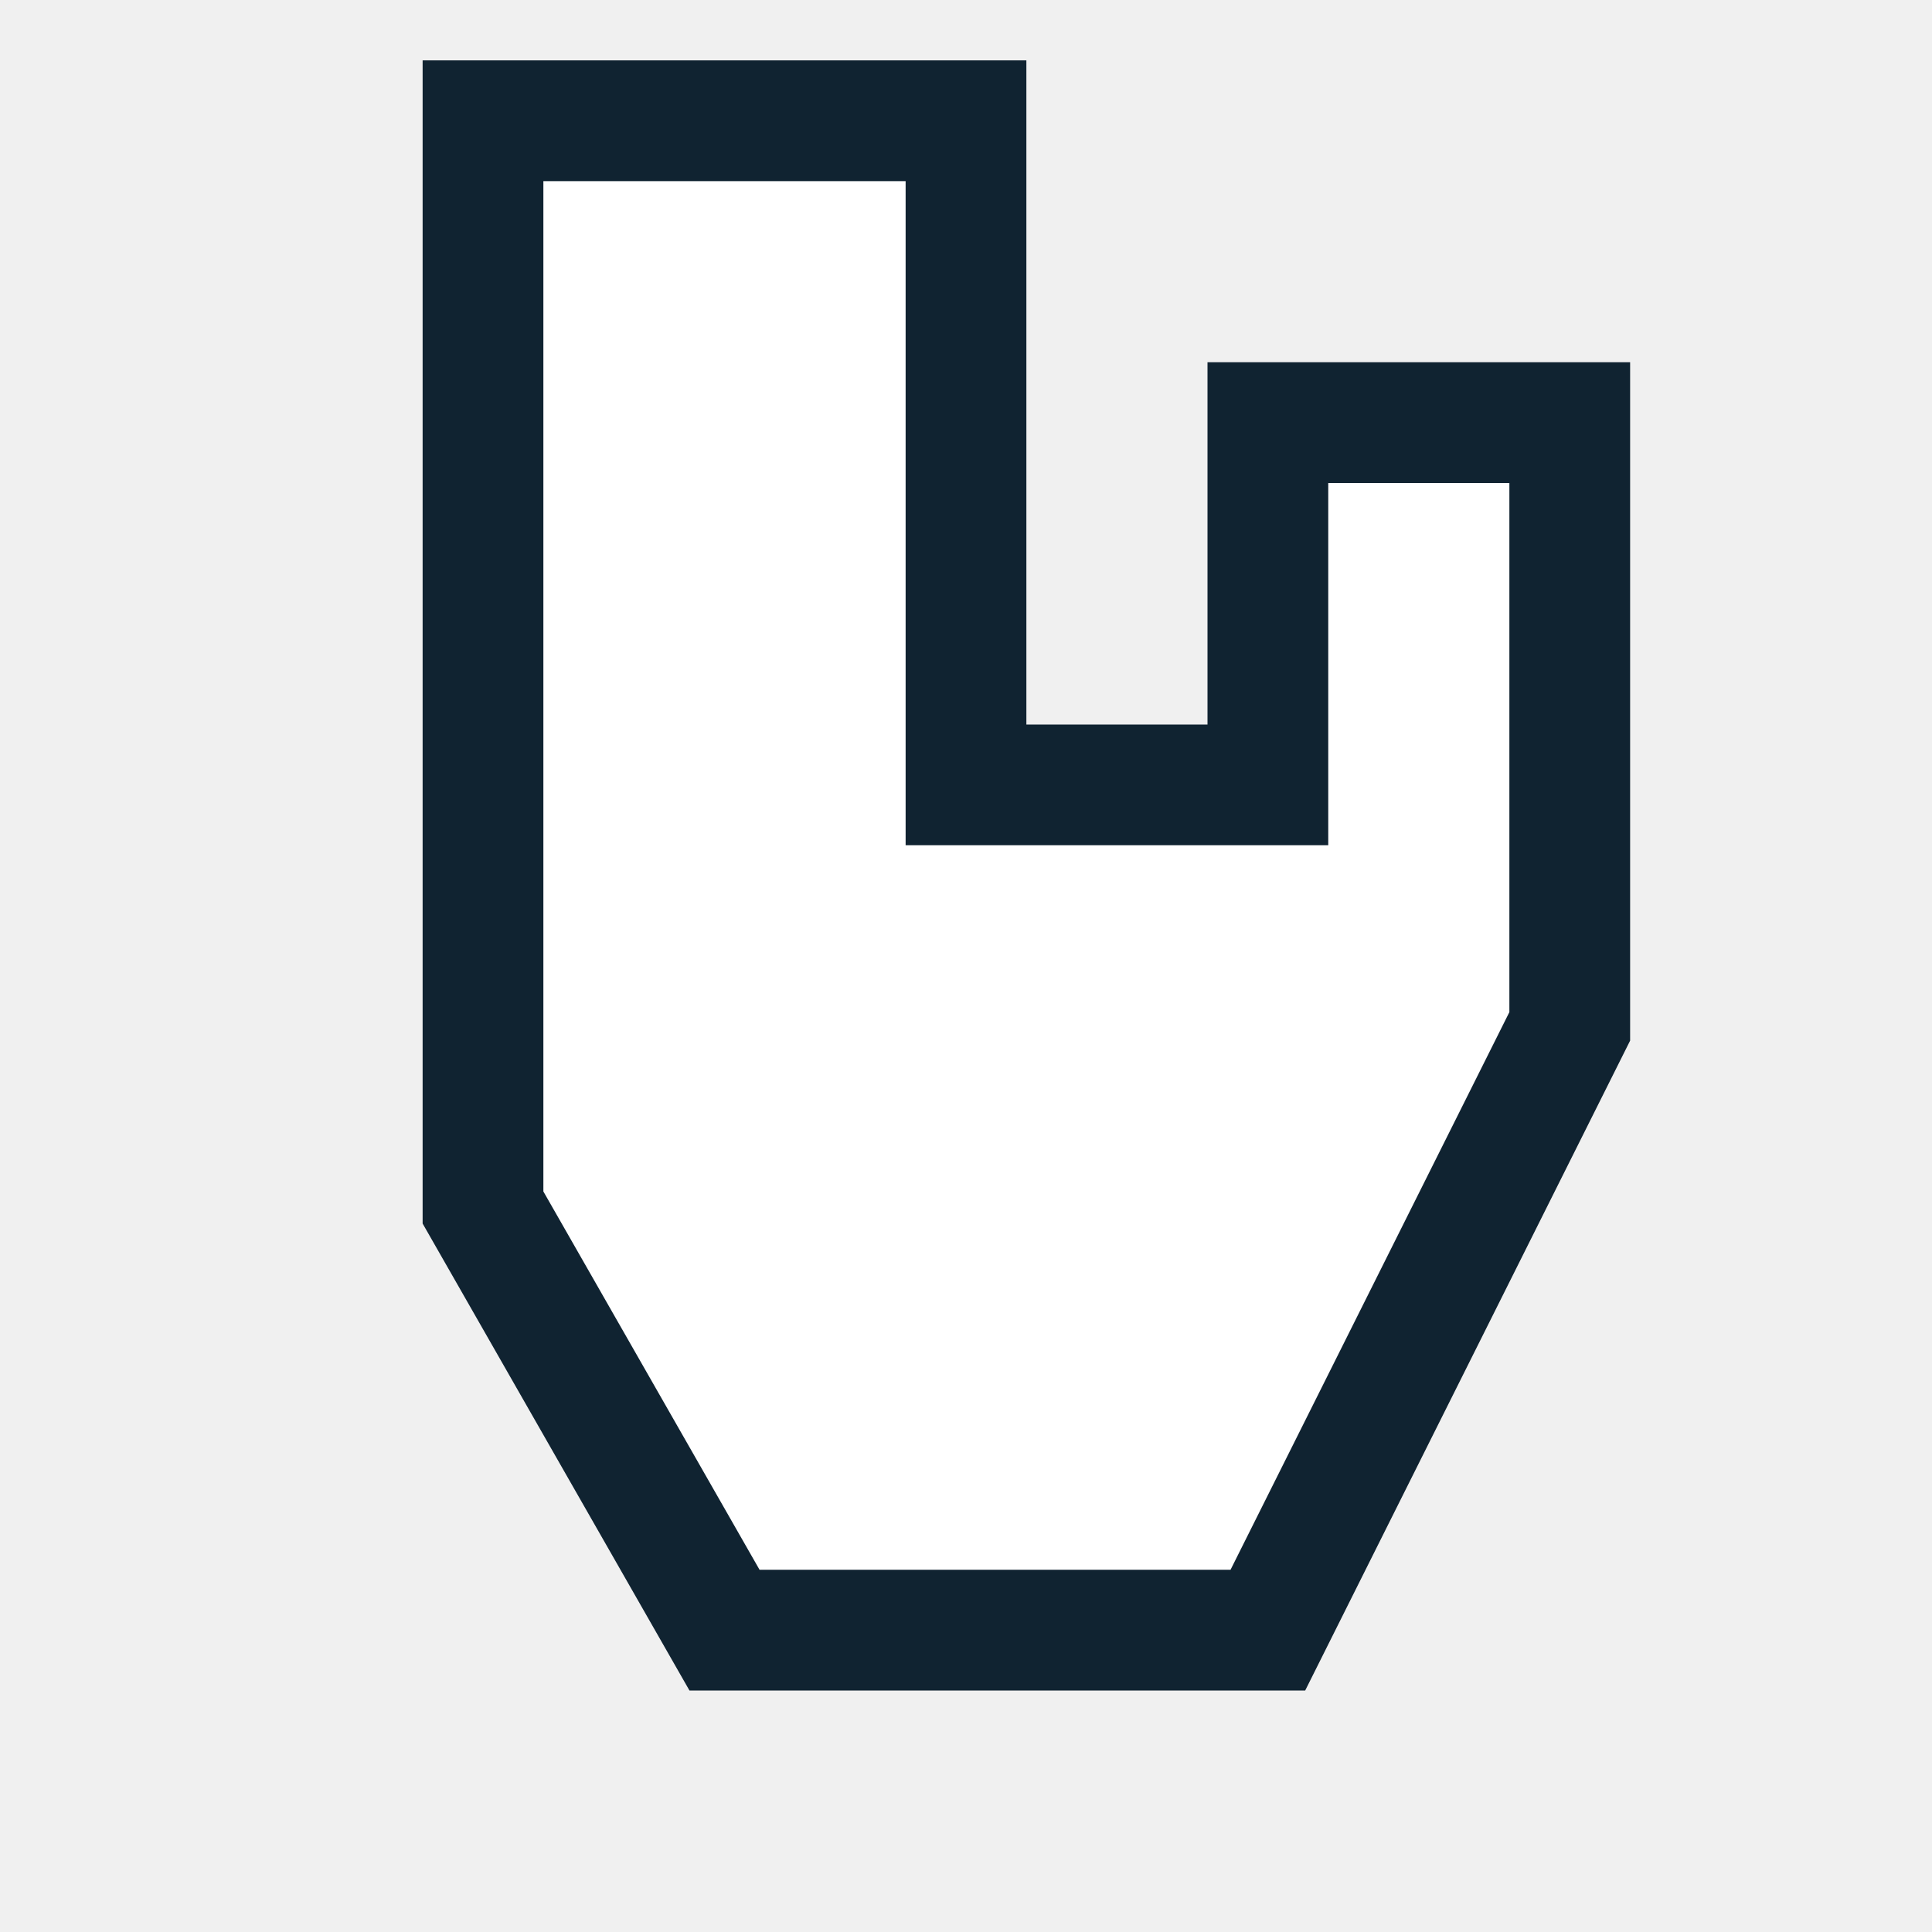
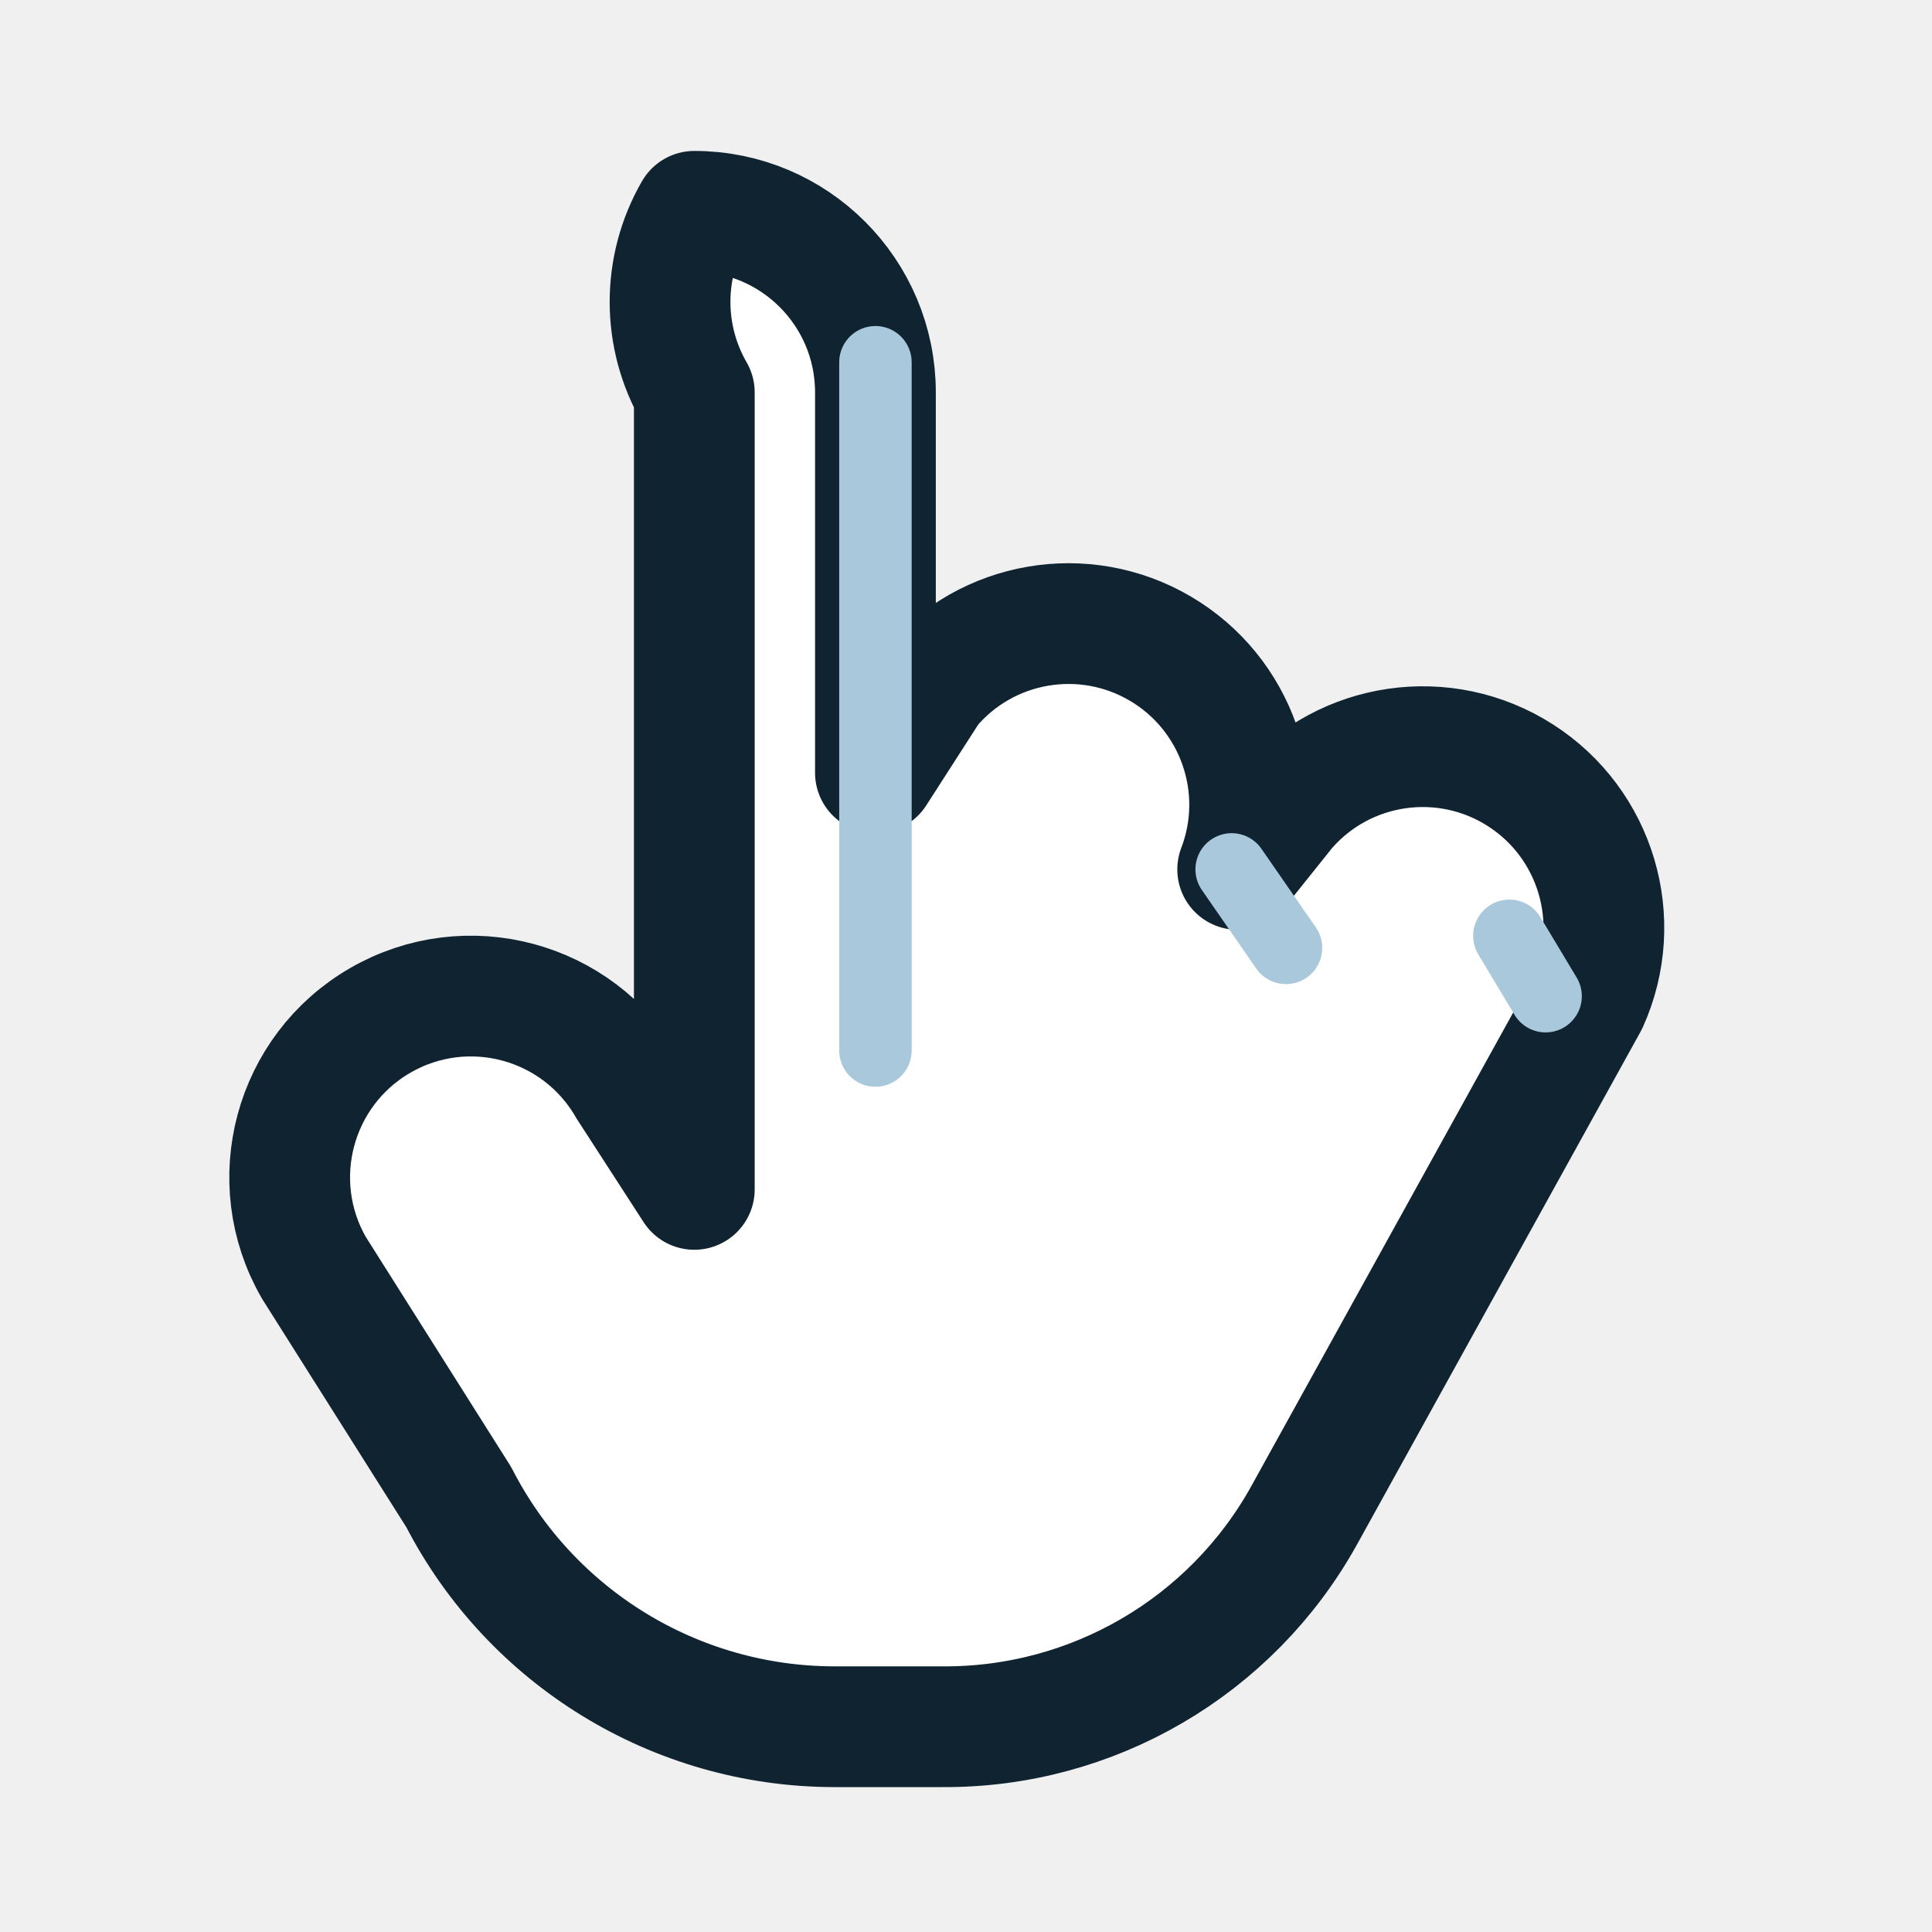
<svg xmlns="http://www.w3.org/2000/svg" width="32" height="32" viewBox="0 0 32 32">
-   <path d="M8 2h8v11h5V7h5v10l-5 10H12L8 20Z" fill="#fff" stroke="#102331" stroke-width="2" />
+   <path d="M11.5 3.5a3 3 0 0 1 3 3v6.3l.9-1.4a3 3 0 0 1 5.1 3l.8-1a3 3 0 0 1 5 3.2l-4.7 8.5a6.8 6.8 0 0 1-6 3.5h-1.8a7 7 0 0 1-6.2-3.8L5.2 21a3 3 0 0 1 5.2-3l1.1 1.7V6.5a3 3 0 0 1 0-3Z" fill="#fff" stroke="#102331" stroke-width="2" stroke-linejoin="round" />
+   <path d="M14.5 6v11.4M20.4 14.4l.9 1.3M25 15.5l.6 1" fill="none" stroke="#a9c8dc" stroke-width="1.2" stroke-linecap="round" />
</svg>
